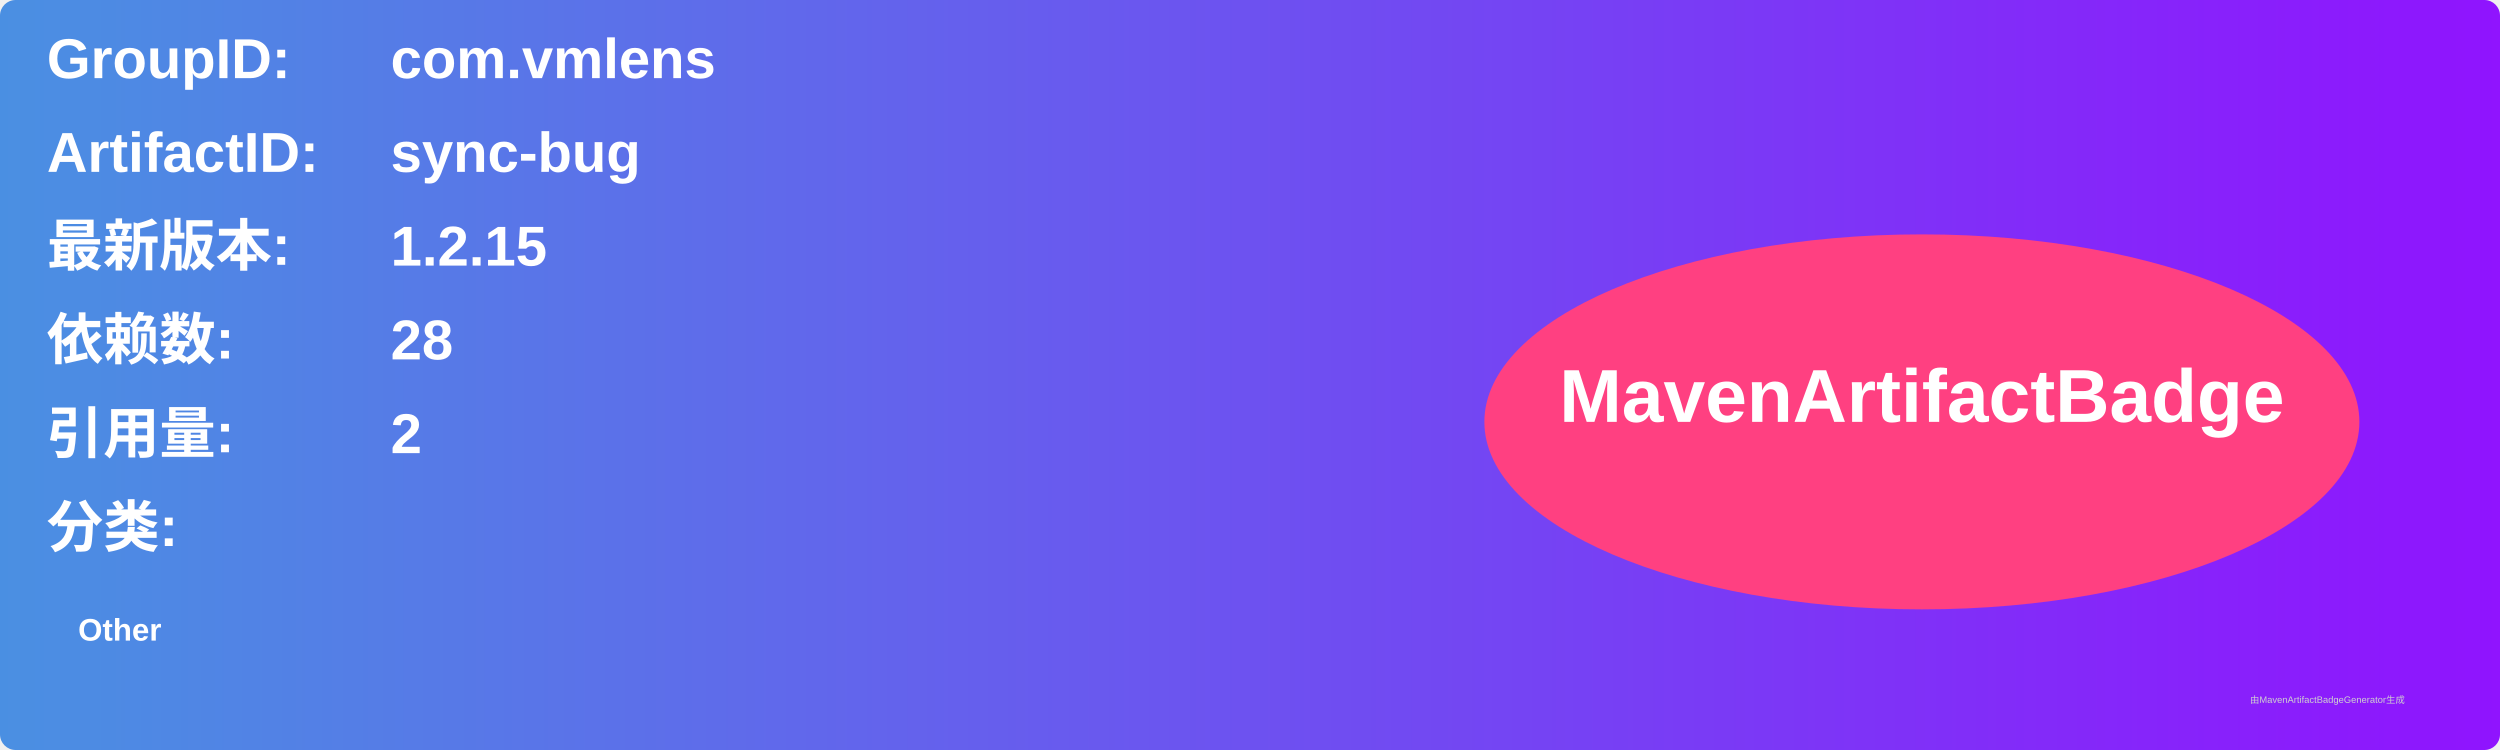
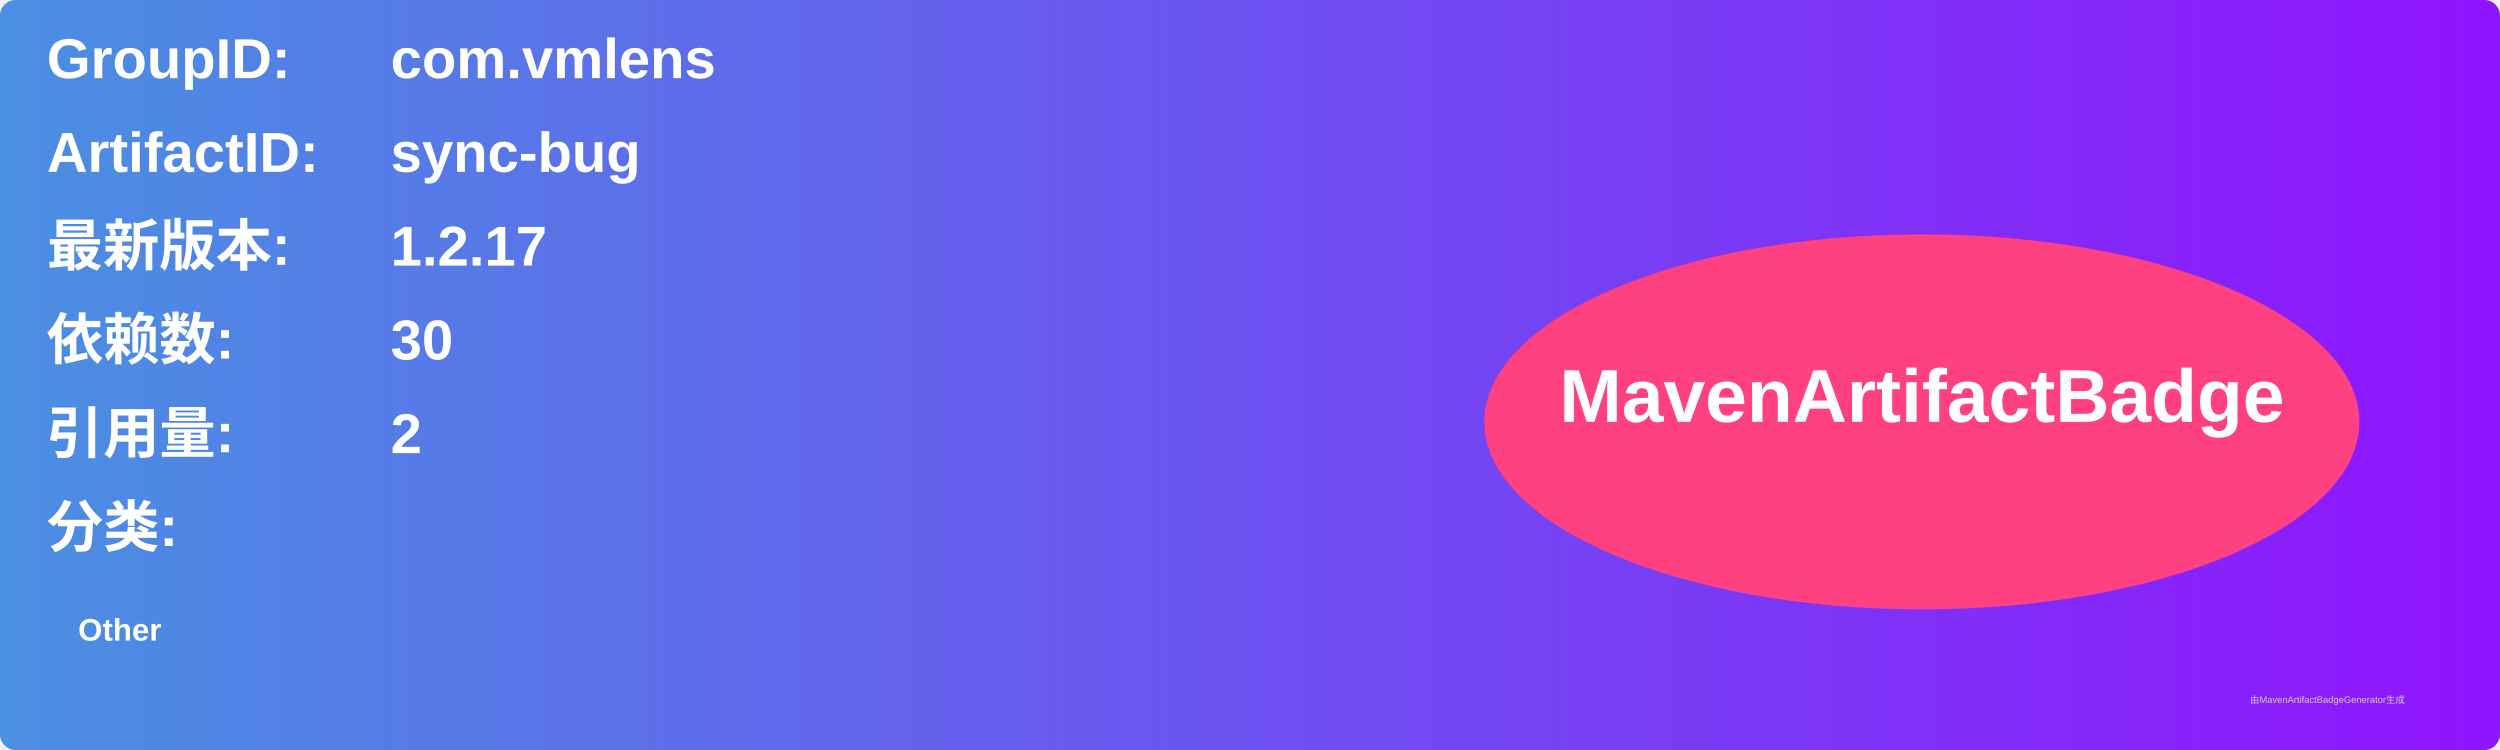
<svg xmlns="http://www.w3.org/2000/svg" width="800" height="240" viewBox="0 0 800 240">
  <linearGradient id="grad" x1="0%" y1="0%" x2="100%" y2="0%">
    <stop offset="0%" stop-color="#4a90e2" />
    <stop offset="100%" stop-color="#9013fe" />
  </linearGradient>
  <rect width="100%" height="100%" rx="5" ry="5" fill="url(#grad)" />
  <g transform="translate(15, 15)">
    <text x="0" y="10" font-family="Arial" font-size="18" fill="white" font-weight="bold" width="260">GroupID:</text>
    <text x="110" y="10" font-family="Arial" font-size="18" fill="white" font-weight="bold" width="460">com.vmlens</text>
    <text x="0" y="40" font-family="Arial" font-size="18" fill="white" font-weight="bold" width="260">ArtifactID:</text>
    <text x="110" y="40" font-family="Arial" font-size="18" fill="white" font-weight="bold" width="460">sync-bug</text>
    <text x="0" y="70" font-family="Arial" font-size="18" fill="white" font-weight="bold">最新版本:</text>
    <text x="110" y="70" font-family="Arial" font-size="18" fill="white" font-weight="bold">
-       <tspan font-weight="bold">1.2.15</tspan>
+       <tspan font-weight="bold">1.2.17</tspan>
    </text>
    <text x="0" y="100" font-family="Arial" font-size="18" fill="white" font-weight="bold">依赖数: </text>
    <text x="110" y="100" font-family="Arial" font-size="18" fill="white">
-       <tspan font-weight="bold">28</tspan>
+       <tspan font-weight="bold">30</tspan>
    </text>
    <text x="0" y="130" font-family="Arial" font-size="18" fill="white" font-weight="bold">引用量: </text>
    <text x="110" y="130" font-family="Arial" font-size="18" fill="white">
      <tspan font-weight="bold">2</tspan>
    </text>
    <text x="0" y="160" font-family="Arial" font-size="18" fill="white" font-weight="bold">分类:</text>
    <text x="10" y="190" font-family="Arial" font-size="10" fill="white">
      <tspan font-weight="bold">Other</tspan>
    </text>
    <ellipse cx="600" cy="120" rx="140" ry="60" fill="#ff4081" />
    <text x="600" y="120" text-anchor="middle" font-family="Arial" font-size="24" fill="white" font-weight="bold">MavenArtifactBadge</text>
  </g>
  <text x="720" y="225" font-family="Arial" font-size="3" fill="#d0d0d0">由MavenArtifactBadgeGenerator生成</text>
</svg>
